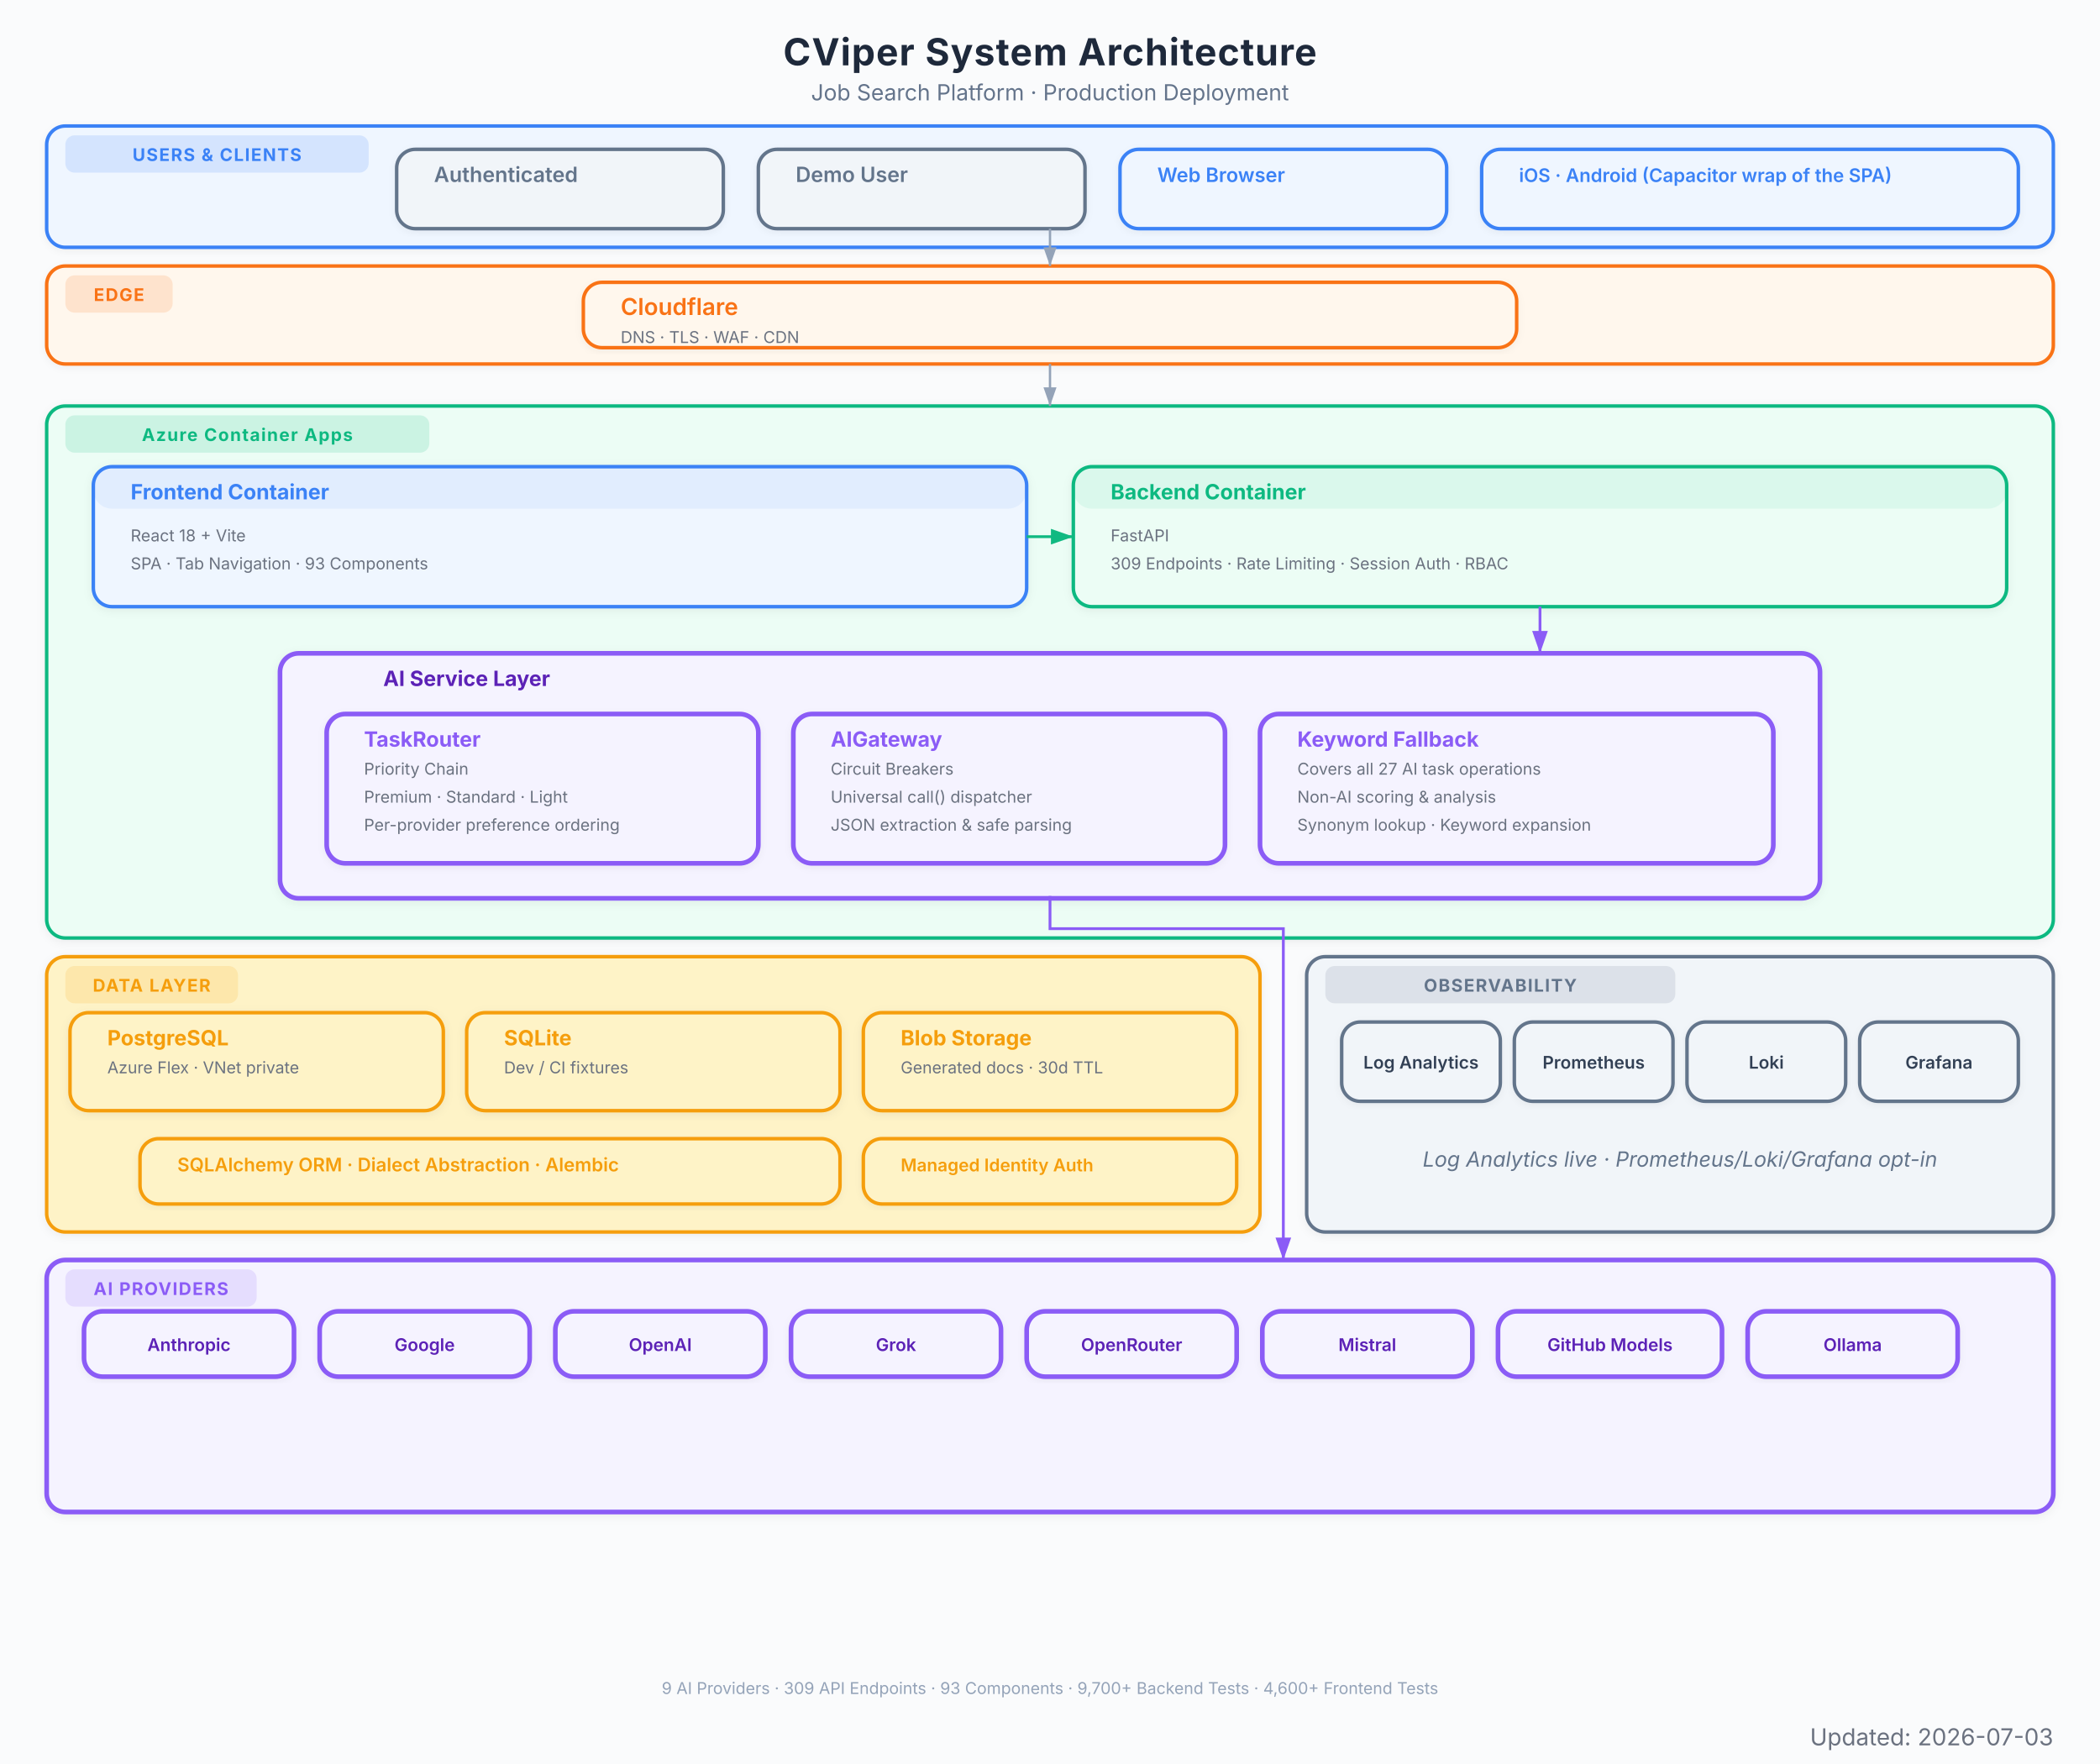
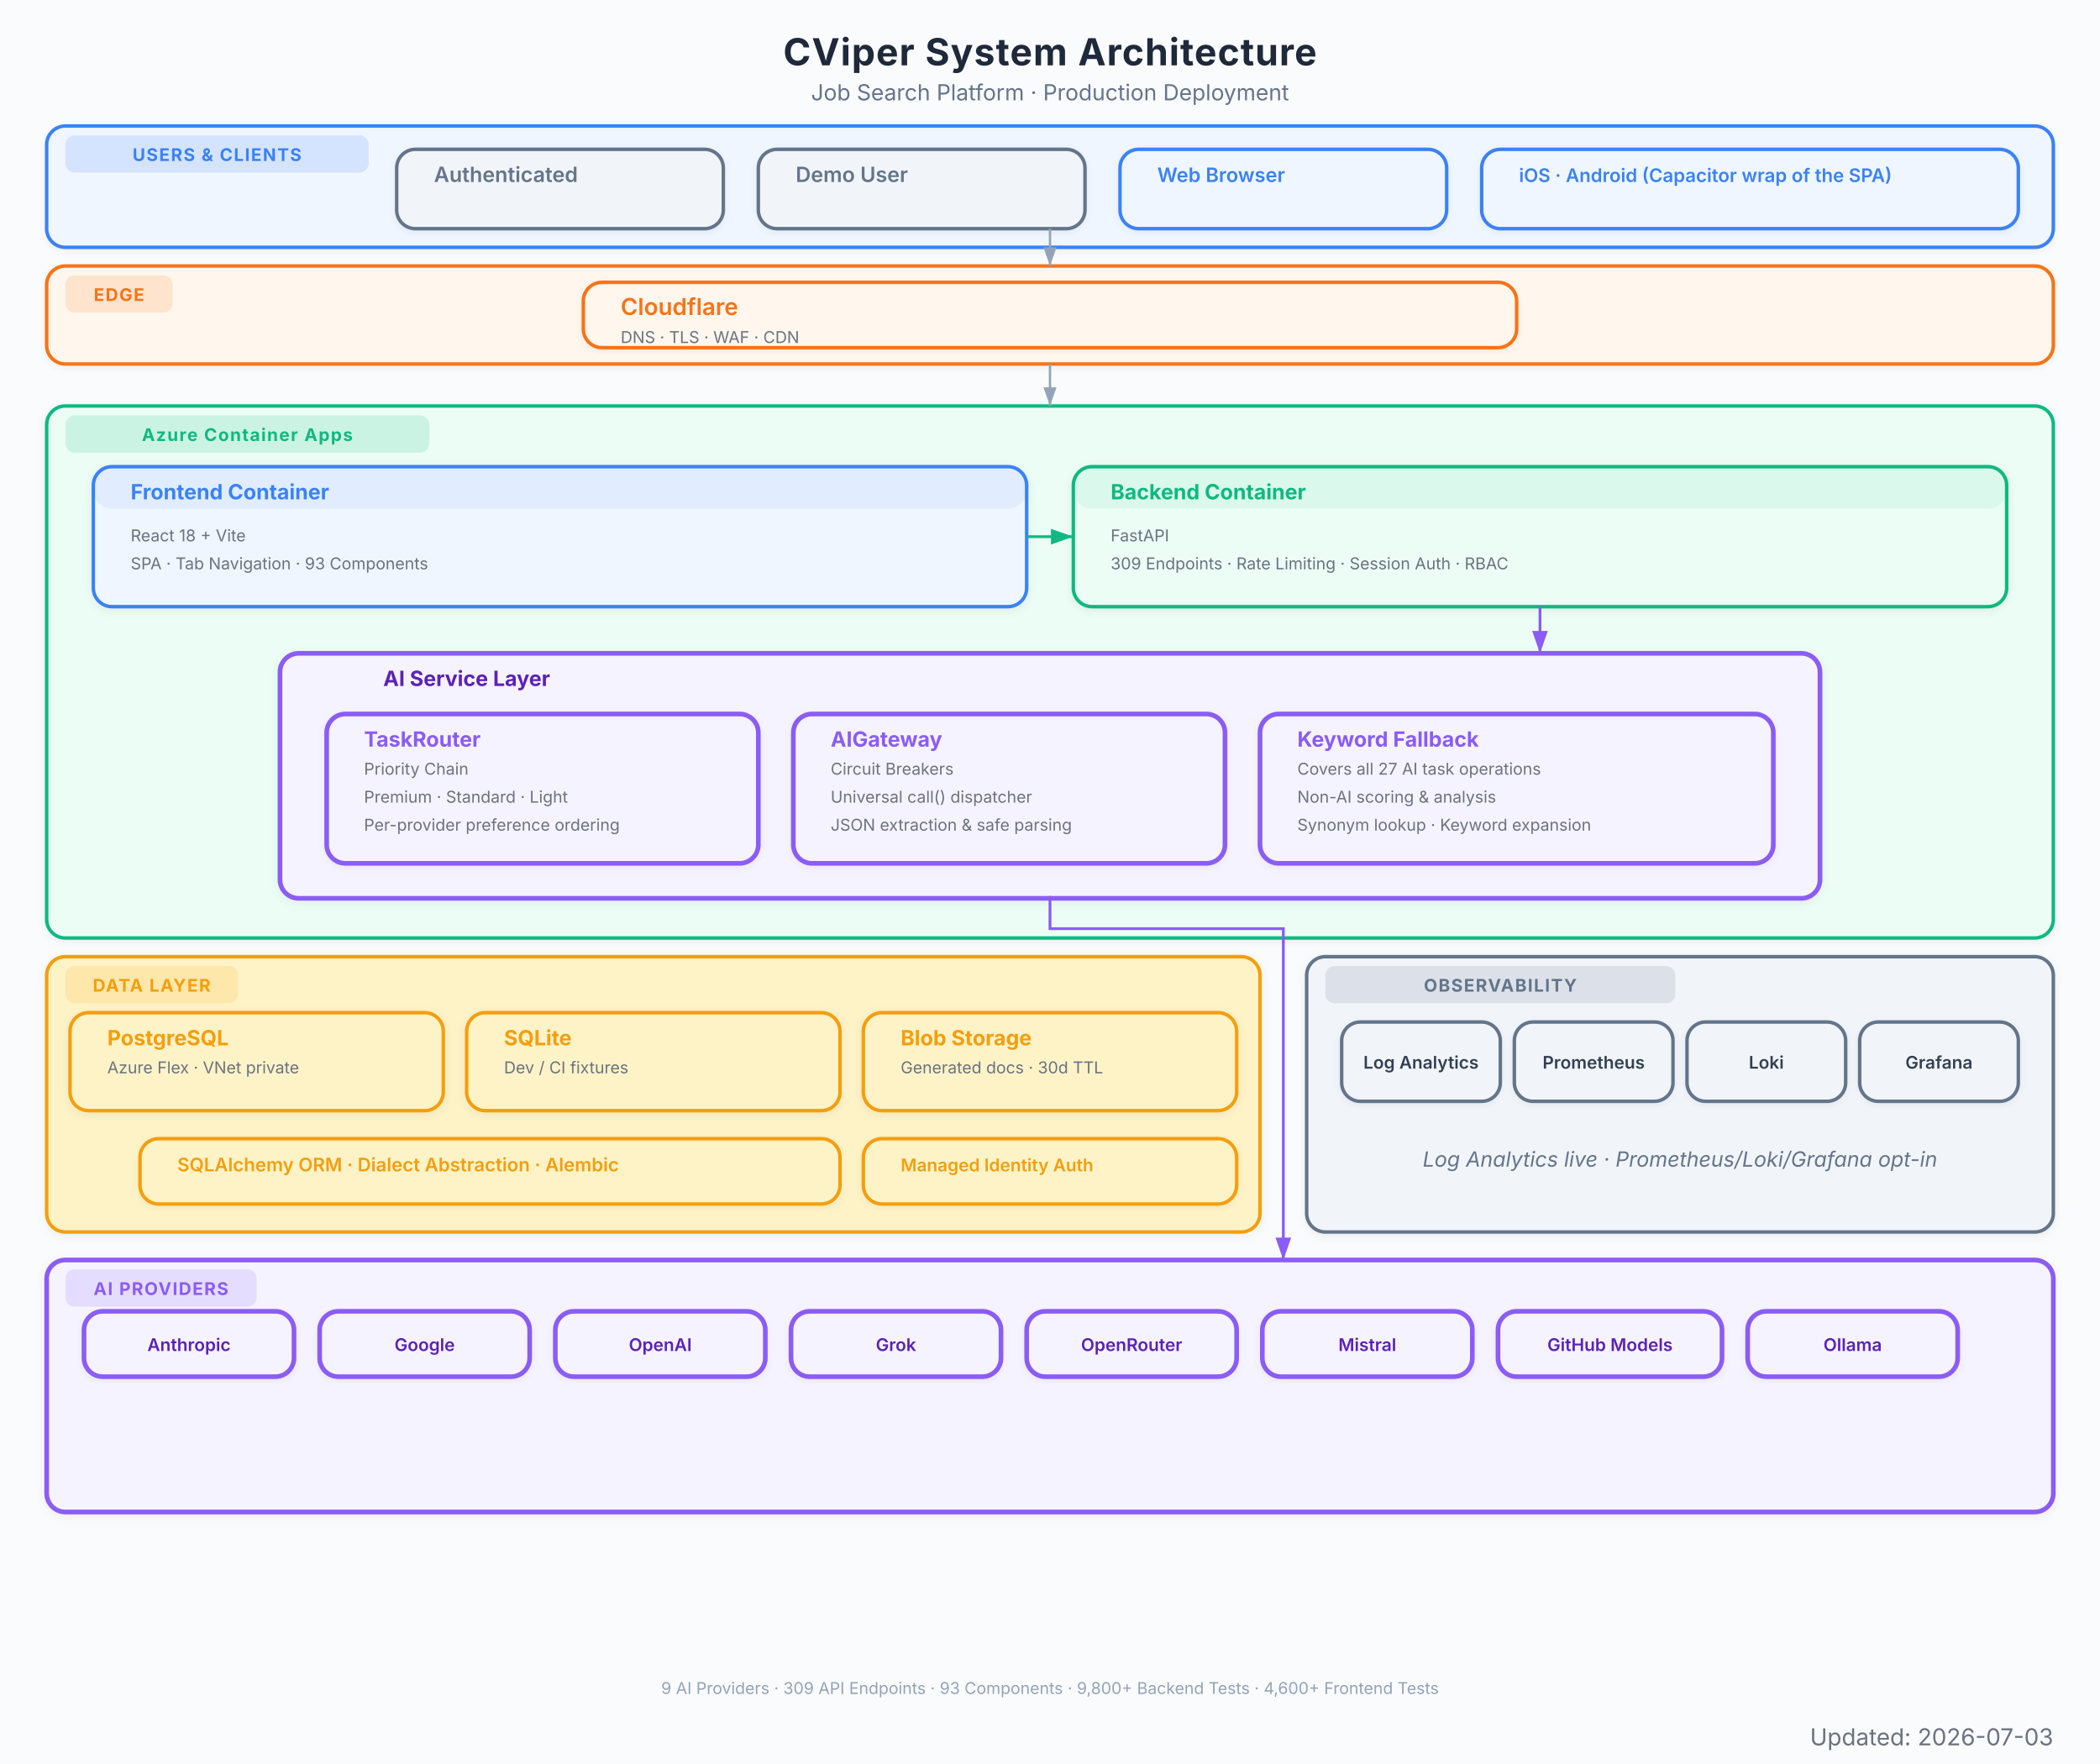
<svg xmlns="http://www.w3.org/2000/svg" viewBox="0 0 900 756" font-family="Inter, system-ui, -apple-system, sans-serif">
  <defs>
    <marker id="arrow" viewBox="0 0 10 7" refX="10" refY="3.5" markerWidth="8" markerHeight="6" orient="auto-start-reverse">
      <path d="M 0 0 L 10 3.5 L 0 7 z" fill="#94a3b8" />
    </marker>
    <marker id="arrow-red" viewBox="0 0 10 7" refX="10" refY="3.5" markerWidth="8" markerHeight="6" orient="auto-start-reverse">
      <path d="M 0 0 L 10 3.5 L 0 7 z" fill="#EF4444" />
    </marker>
    <marker id="arrow-blue" viewBox="0 0 10 7" refX="10" refY="3.5" markerWidth="8" markerHeight="6" orient="auto-start-reverse">
      <path d="M 0 0 L 10 3.5 L 0 7 z" fill="#3B82F6" />
    </marker>
    <marker id="arrow-green" viewBox="0 0 10 7" refX="10" refY="3.5" markerWidth="8" markerHeight="6" orient="auto-start-reverse">
      <path d="M 0 0 L 10 3.5 L 0 7 z" fill="#10B981" />
    </marker>
    <marker id="arrow-amber" viewBox="0 0 10 7" refX="10" refY="3.5" markerWidth="8" markerHeight="6" orient="auto-start-reverse">
      <path d="M 0 0 L 10 3.5 L 0 7 z" fill="#F97316" />
    </marker>
    <marker id="arrow-purple" viewBox="0 0 10 7" refX="10" refY="3.5" markerWidth="8" markerHeight="6" orient="auto-start-reverse">
      <path d="M 0 0 L 10 3.5 L 0 7 z" fill="#8B5CF6" />
    </marker>
    <filter id="shadow">
      <feDropShadow dx="0" dy="1" stdDeviation="2" flood-color="#000" flood-opacity="0.06" />
    </filter>
    <filter id="shadow-lg">
      <feDropShadow dx="0" dy="2" stdDeviation="3.5" flood-color="#000" flood-opacity="0.09" />
    </filter>
    <filter id="shadow-light">
      <feDropShadow dx="0" dy="1" stdDeviation="1.5" flood-color="#000" flood-opacity="0.05" />
    </filter>
  </defs>
  <rect width="900" height="756" fill="#fafbfc" />
  <text x="450" y="28" text-anchor="middle" font-size="16" font-weight="700" fill="#1e293b" letter-spacing="0.4">CViper System Architecture</text>
  <text x="450" y="43" text-anchor="middle" font-size="9.5" fill="#64748b">Job Search Platform  ·  Production Deployment</text>
  <g filter="url(#shadow-light)">
    <rect x="20" y="54" width="860" height="52" rx="8" fill="#eff6ff" stroke="#3B82F6" stroke-width="1.5" />
    <rect x="28" y="58" width="130" height="16" rx="4" fill="#3B82F6" opacity="0.15" />
    <text x="93" y="69" text-anchor="middle" font-size="7.5" font-weight="700" fill="#3B82F6" letter-spacing="0.5">USERS &amp; CLIENTS</text>
  </g>
  <g filter="url(#shadow-light)">
    <rect x="170" y="64" width="140" height="34" rx="8" fill="#f1f5f9" stroke="#64748b" stroke-width="1.5" />
    <rect x="170" y="64" width="140" height="0" rx="8" fill="#64748b" opacity="0.08" />
    <text x="186" y="78" font-size="9" font-weight="600" fill="#64748b">Authenticated</text>
  </g>
  <g filter="url(#shadow-light)">
    <rect x="325" y="64" width="140" height="34" rx="8" fill="#f1f5f9" stroke="#64748b" stroke-width="1.5" />
    <rect x="325" y="64" width="140" height="0" rx="8" fill="#64748b" opacity="0.08" />
    <text x="341" y="78" font-size="9" font-weight="600" fill="#64748b">Demo User</text>
  </g>
  <g filter="url(#shadow-light)">
    <rect x="480" y="64" width="140" height="34" rx="8" fill="#eff6ff" stroke="#3B82F6" stroke-width="1.5" />
    <rect x="480" y="64" width="140" height="0" rx="8" fill="#3B82F6" opacity="0.08" />
    <text x="496" y="78" font-size="8.5" font-weight="600" fill="#3B82F6">Web Browser</text>
  </g>
  <g filter="url(#shadow-light)">
    <rect x="635" y="64" width="230" height="34" rx="8" fill="#eff6ff" stroke="#3B82F6" stroke-width="1.5" />
    <rect x="635" y="64" width="230" height="0" rx="8" fill="#3B82F6" opacity="0.08" />
    <text x="651" y="78" font-size="8" font-weight="600" fill="#3B82F6">iOS · Android (Capacitor wrap of the SPA)</text>
  </g>
  <g filter="url(#shadow-light)">
    <rect x="20" y="114" width="860" height="42" rx="8" fill="#fff7ed" stroke="#F97316" stroke-width="1.5" />
    <rect x="28" y="118" width="46" height="16" rx="4" fill="#F97316" opacity="0.15" />
    <text x="51" y="129" text-anchor="middle" font-size="7.5" font-weight="700" fill="#F97316" letter-spacing="0.5">EDGE</text>
  </g>
  <g filter="url(#shadow-light)">
    <rect x="250" y="121" width="400" height="28" rx="8" fill="#fff7ed" stroke="#F97316" stroke-width="1.5" />
    <rect x="250" y="121" width="400" height="0" rx="8" fill="#F97316" opacity="0.08" />
    <text x="266" y="135" font-size="10" font-weight="600" fill="#F97316">Cloudflare</text>
    <text x="266" y="147" font-size="7" fill="#6b7280">DNS  ·  TLS  ·  WAF  ·  CDN</text>
  </g>
  <g filter="url(#shadow)">
    <rect x="20" y="174" width="860" height="228" rx="8" fill="#ecfdf5" stroke="#10B981" stroke-width="1.5" />
    <rect x="28" y="178" width="156" height="16" rx="4" fill="#10B981" opacity="0.15" />
    <text x="106" y="189" text-anchor="middle" font-size="7.5" font-weight="700" fill="#10B981" letter-spacing="0.5">Azure Container Apps</text>
  </g>
  <g filter="url(#shadow)">
    <rect x="40" y="200" width="400" height="60" rx="8" fill="#eff6ff" stroke="#3B82F6" stroke-width="1.5" />
    <rect x="40" y="200" width="400" height="18" rx="8" fill="#3B82F6" opacity="0.08" />
    <text x="56" y="214" font-size="9" font-weight="700" fill="#3B82F6">Frontend Container</text>
    <text x="56" y="232" font-size="7" fill="#6b7280">React 18 + Vite</text>
    <text x="56" y="244" font-size="7" fill="#6b7280">SPA  ·  Tab Navigation  ·  93 Components</text>
  </g>
  <g filter="url(#shadow)">
    <rect x="460" y="200" width="400" height="60" rx="8" fill="#ecfdf5" stroke="#10B981" stroke-width="1.5" />
    <rect x="460" y="200" width="400" height="18" rx="8" fill="#10B981" opacity="0.08" />
    <text x="476" y="214" font-size="9" font-weight="700" fill="#10B981">Backend Container</text>
    <text x="476" y="232" font-size="7" fill="#6b7280">FastAPI</text>
    <text x="476" y="244" font-size="7" fill="#6b7280">309 Endpoints  ·  Rate Limiting  ·  Session Auth  ·  RBAC</text>
  </g>
  <g filter="url(#shadow)">
    <rect x="120" y="280" width="660" height="105" rx="8" fill="#f5f3ff" stroke="#8B5CF6" stroke-width="2" />
    <text x="200" y="294" text-anchor="middle" font-size="9" font-weight="700" fill="#5b21b6">AI Service Layer</text>
  </g>
  <g filter="url(#shadow-light)">
    <rect x="140" y="306" width="185" height="64" rx="8" fill="#f5f3ff" stroke="#8B5CF6" stroke-width="2" />
    <rect x="140" y="306" width="185" height="0" rx="8" fill="#8B5CF6" opacity="0.08" />
    <text x="156" y="320" font-size="9" font-weight="700" fill="#8B5CF6">TaskRouter</text>
    <text x="156" y="332" font-size="7" fill="#6b7280">Priority Chain</text>
    <text x="156" y="344" font-size="7" fill="#6b7280">Premium  ·  Standard  ·  Light</text>
    <text x="156" y="356" font-size="7" fill="#6b7280">Per-provider preference ordering</text>
  </g>
  <g filter="url(#shadow-light)">
    <rect x="340" y="306" width="185" height="64" rx="8" fill="#f5f3ff" stroke="#8B5CF6" stroke-width="2" />
    <rect x="340" y="306" width="185" height="0" rx="8" fill="#8B5CF6" opacity="0.08" />
    <text x="356" y="320" font-size="9" font-weight="700" fill="#8B5CF6">AIGateway</text>
    <text x="356" y="332" font-size="7" fill="#6b7280">Circuit Breakers</text>
    <text x="356" y="344" font-size="7" fill="#6b7280">Universal call() dispatcher</text>
    <text x="356" y="356" font-size="7" fill="#6b7280">JSON extraction &amp; safe parsing</text>
  </g>
  <g filter="url(#shadow-light)">
    <rect x="540" y="306" width="220" height="64" rx="8" fill="#f5f3ff" stroke="#8B5CF6" stroke-width="2" />
    <rect x="540" y="306" width="220" height="0" rx="8" fill="#8B5CF6" opacity="0.08" />
    <text x="556" y="320" font-size="9" font-weight="700" fill="#8B5CF6">Keyword Fallback</text>
    <text x="556" y="332" font-size="7" fill="#6b7280">Covers all 27 AI task operations</text>
    <text x="556" y="344" font-size="7" fill="#6b7280">Non-AI scoring &amp; analysis</text>
    <text x="556" y="356" font-size="7" fill="#6b7280">Synonym lookup · Keyword expansion</text>
  </g>
  <g filter="url(#shadow)">
    <rect x="20" y="410" width="520" height="118" rx="8" fill="#fef3c7" stroke="#F59E0B" stroke-width="1.5" />
    <rect x="28" y="414" width="74" height="16" rx="4" fill="#F59E0B" opacity="0.15" />
    <text x="65" y="425" text-anchor="middle" font-size="7.5" font-weight="700" fill="#F59E0B" letter-spacing="0.5">DATA LAYER</text>
  </g>
  <g filter="url(#shadow)">
    <rect x="30" y="434" width="160" height="42" rx="8" fill="#fef3c7" stroke="#F59E0B" stroke-width="1.5" />
    <rect x="30" y="434" width="160" height="0" rx="8" fill="#F59E0B" opacity="0" />
    <text x="46" y="448" font-size="9" font-weight="700" fill="#F59E0B">PostgreSQL</text>
    <text x="46" y="460" font-size="7" fill="#6b7280">Azure Flex · VNet private</text>
  </g>
  <g filter="url(#shadow)">
    <rect x="200" y="434" width="160" height="42" rx="8" fill="#fef3c7" stroke="#F59E0B" stroke-width="1.5" />
    <rect x="200" y="434" width="160" height="0" rx="8" fill="#F59E0B" opacity="0" />
    <text x="216" y="448" font-size="9" font-weight="700" fill="#F59E0B">SQLite</text>
    <text x="216" y="460" font-size="7" fill="#6b7280">Dev / CI fixtures</text>
  </g>
  <g filter="url(#shadow)">
    <rect x="370" y="434" width="160" height="42" rx="8" fill="#fef3c7" stroke="#F59E0B" stroke-width="1.5" />
    <rect x="370" y="434" width="160" height="0" rx="8" fill="#F59E0B" opacity="0" />
    <text x="386" y="448" font-size="9" font-weight="700" fill="#F59E0B">Blob Storage</text>
    <text x="386" y="460" font-size="7" fill="#6b7280">Generated docs  ·  30d TTL</text>
  </g>
  <g filter="url(#shadow-light)">
    <rect x="60" y="488" width="300" height="28" rx="8" fill="#fef3c7" stroke="#F59E0B" stroke-width="1.5" />
    <rect x="60" y="488" width="300" height="0" rx="8" fill="#F59E0B" opacity="0" />
    <text x="76" y="502" font-size="8" font-weight="600" fill="#F59E0B">SQLAlchemy ORM  ·  Dialect Abstraction  ·  Alembic</text>
  </g>
  <g filter="url(#shadow-light)">
    <rect x="370" y="488" width="160" height="28" rx="8" fill="#fef3c7" stroke="#F59E0B" stroke-width="1.5" />
    <rect x="370" y="488" width="160" height="0" rx="8" fill="#F59E0B" opacity="0" />
    <text x="386" y="502" font-size="7.5" font-weight="600" fill="#F59E0B">Managed Identity Auth</text>
  </g>
  <g filter="url(#shadow)">
    <rect x="20" y="540" width="860" height="108" rx="8" fill="#f5f3ff" stroke="#8B5CF6" stroke-width="2" />
    <rect x="28" y="544" width="82" height="16" rx="4" fill="#8B5CF6" opacity="0.15" />
    <text x="69" y="555" text-anchor="middle" font-size="7.5" font-weight="700" fill="#8B5CF6" letter-spacing="0.5">AI PROVIDERS</text>
  </g>
  <g filter="url(#shadow-light)">
    <rect x="36" y="562" width="90" height="28" rx="8" fill="#f5f3ff" stroke="#8B5CF6" stroke-width="2" />
    <text x="81" y="579" text-anchor="middle" font-size="7.5" font-weight="600" fill="#5b21b6">Anthropic</text>
  </g>
  <g filter="url(#shadow-light)">
    <rect x="137" y="562" width="90" height="28" rx="8" fill="#f5f3ff" stroke="#8B5CF6" stroke-width="2" />
    <text x="182" y="579" text-anchor="middle" font-size="7.5" font-weight="600" fill="#5b21b6">Google</text>
  </g>
  <g filter="url(#shadow-light)">
    <rect x="238" y="562" width="90" height="28" rx="8" fill="#f5f3ff" stroke="#8B5CF6" stroke-width="2" />
    <text x="283" y="579" text-anchor="middle" font-size="7.5" font-weight="600" fill="#5b21b6">OpenAI</text>
  </g>
  <g filter="url(#shadow-light)">
    <rect x="339" y="562" width="90" height="28" rx="8" fill="#f5f3ff" stroke="#8B5CF6" stroke-width="2" />
    <text x="384" y="579" text-anchor="middle" font-size="7.5" font-weight="600" fill="#5b21b6">Grok</text>
  </g>
  <g filter="url(#shadow-light)">
    <rect x="440" y="562" width="90" height="28" rx="8" fill="#f5f3ff" stroke="#8B5CF6" stroke-width="2" />
    <text x="485" y="579" text-anchor="middle" font-size="7.5" font-weight="600" fill="#5b21b6">OpenRouter</text>
  </g>
  <g filter="url(#shadow-light)">
    <rect x="541" y="562" width="90" height="28" rx="8" fill="#f5f3ff" stroke="#8B5CF6" stroke-width="2" />
    <text x="586" y="579" text-anchor="middle" font-size="7.5" font-weight="600" fill="#5b21b6">Mistral</text>
  </g>
  <g filter="url(#shadow-light)">
    <rect x="642" y="562" width="96" height="28" rx="8" fill="#f5f3ff" stroke="#8B5CF6" stroke-width="2" />
    <text x="690" y="579" text-anchor="middle" font-size="7.5" font-weight="600" fill="#5b21b6">GitHub Models</text>
  </g>
  <g filter="url(#shadow-light)">
    <rect x="749" y="562" width="90" height="28" rx="8" fill="#f5f3ff" stroke="#8B5CF6" stroke-width="2" />
    <text x="794" y="579" text-anchor="middle" font-size="7.5" font-weight="600" fill="#5b21b6">Ollama</text>
  </g>
  <g filter="url(#shadow)">
    <rect x="560" y="410" width="320" height="118" rx="8" fill="#f1f5f9" stroke="#64748b" stroke-width="1.5" />
    <rect x="568" y="414" width="150" height="16" rx="4" fill="#64748b" opacity="0.15" />
    <text x="643" y="425" text-anchor="middle" font-size="7.5" font-weight="700" fill="#64748b" letter-spacing="0.5">OBSERVABILITY</text>
    <text x="720" y="500" text-anchor="middle" font-size="9" fill="#64748b" font-style="italic">Log Analytics live · Prometheus/Loki/Grafana opt-in</text>
  </g>
  <g filter="url(#shadow-light)">
    <rect x="575" y="438" width="68" height="34" rx="8" fill="#f1f5f9" stroke="#64748b" stroke-width="1.5" />
    <text x="609" y="458" text-anchor="middle" font-size="7.5" font-weight="600" fill="#334155">Log Analytics</text>
  </g>
  <g filter="url(#shadow-light)">
    <rect x="649" y="438" width="68" height="34" rx="8" fill="#f1f5f9" stroke="#64748b" stroke-width="1.5" />
    <text x="683" y="458" text-anchor="middle" font-size="7.5" font-weight="600" fill="#334155">Prometheus</text>
  </g>
  <g filter="url(#shadow-light)">
    <rect x="723" y="438" width="68" height="34" rx="8" fill="#f1f5f9" stroke="#64748b" stroke-width="1.5" />
    <text x="757" y="458" text-anchor="middle" font-size="7.5" font-weight="600" fill="#334155">Loki</text>
  </g>
  <g filter="url(#shadow-light)">
    <rect x="797" y="438" width="68" height="34" rx="8" fill="#f1f5f9" stroke="#64748b" stroke-width="1.5" />
    <text x="831" y="458" text-anchor="middle" font-size="7.5" font-weight="600" fill="#334155">Grafana</text>
  </g>
  <path d="M 450 98 L 450 114" stroke="#94a3b8" stroke-width="1.0" fill="none" marker-end="url(#arrow)" />
  <path d="M 450 156 L 450 174" stroke="#94a3b8" stroke-width="1.0" fill="none" marker-end="url(#arrow)" />
  <path d="M 440 230 L 460 230" stroke="#10B981" stroke-width="1.2" fill="none" marker-end="url(#arrow-green)" />
  <path d="M 660 260 L 660 280" stroke="#8B5CF6" stroke-width="1.2" fill="none" marker-end="url(#arrow-purple)" />
  <path d="M 450 384 L 450 398 L 550 398 L 550 532 L 550 540" stroke="#8B5CF6" stroke-width="1.2" fill="none" marker-end="url(#arrow-purple)" />
-   <text x="450" y="726" text-anchor="middle" font-size="7" fill="#94a3b8">9 AI Providers  ·  309 API Endpoints  ·  93 Components  ·  9,700+ Backend Tests  ·  4,600+ Frontend Tests</text>
+   <text x="450" y="726" text-anchor="middle" font-size="7" fill="#94a3b8">9 AI Providers  ·  309 API Endpoints  ·  93 Components  ·  9,800+ Backend Tests  ·  4,600+ Frontend Tests</text>
  <text x="880" y="748" text-anchor="end" font-size="10" fill="#6B7280">Updated: 2026-07-03</text>
</svg>
